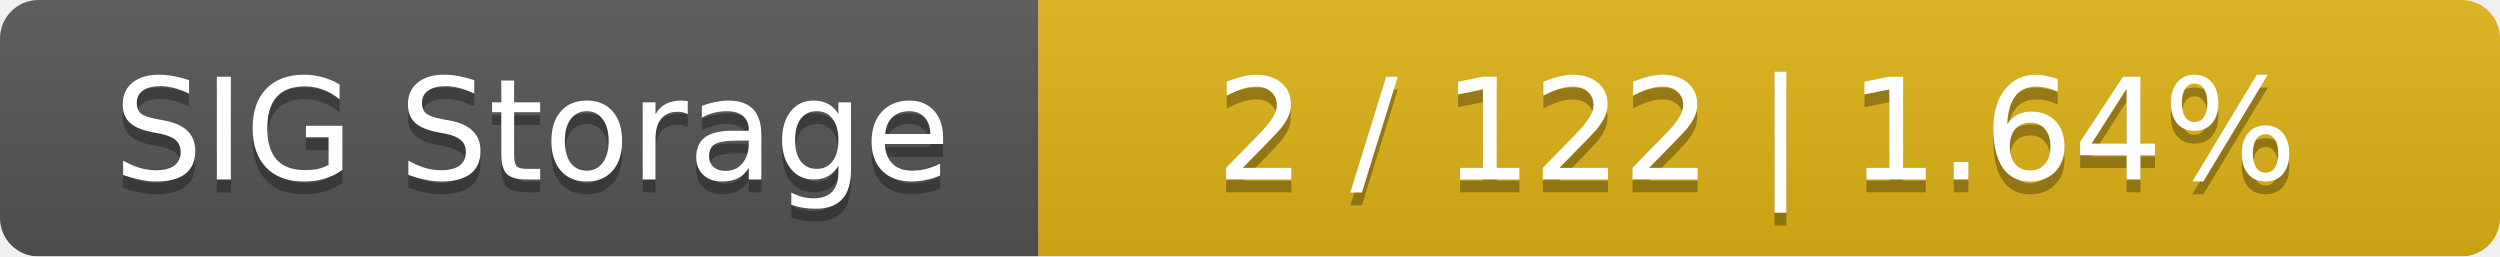
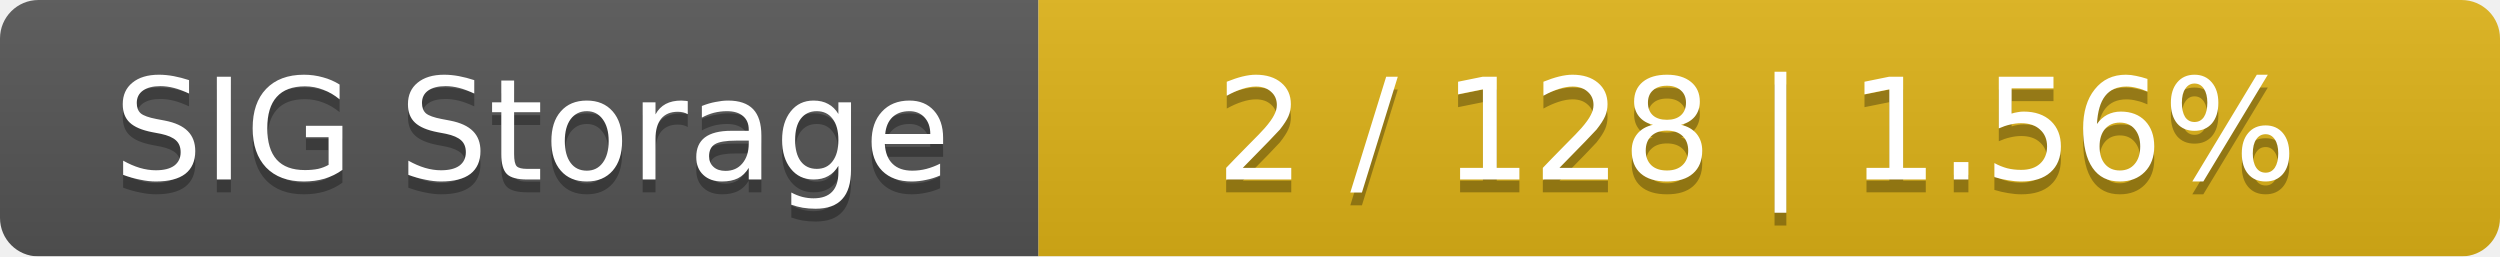
<svg xmlns="http://www.w3.org/2000/svg" width="195" height="20">
  <linearGradient id="smooth" x2="0" y2="100%">
    <stop offset="0" stop-color="#bbb" stop-opacity=".1" />
    <stop offset="1" stop-opacity=".1" />
  </linearGradient>
  <mask id="round">
    <rect width="195" height="20" rx="3" fill="#fff" />
  </mask>
  <g mask="url(#round)">
    <rect width="81" height="20" fill="#555" />
    <rect x="81" width="114" height="20" fill="#dfb317" />
    <rect width="195" height="20" fill="url(#smooth)" />
  </g>
  <g fill="#fff" text-anchor="middle" font-family="DejaVu Sans,Verdana,Geneva,sans-serif" font-size="11">
    <text x="41.5" y="15" fill="#010101" fill-opacity=".3">SIG Storage</text>
    <text x="41.5" y="14">SIG Storage</text>
-     <text x="137" y="15" fill="#010101" fill-opacity=".3">2 / 122    |    1.64%</text>
-     <text x="137" y="14">2 / 122    |    1.64%</text>
+     <text x="137" y="15" fill="#010101" fill-opacity=".3">2 / 128    |    1.56%</text>
+     <text x="137" y="14">2 / 128    |    1.56%</text>
  </g>
</svg>
